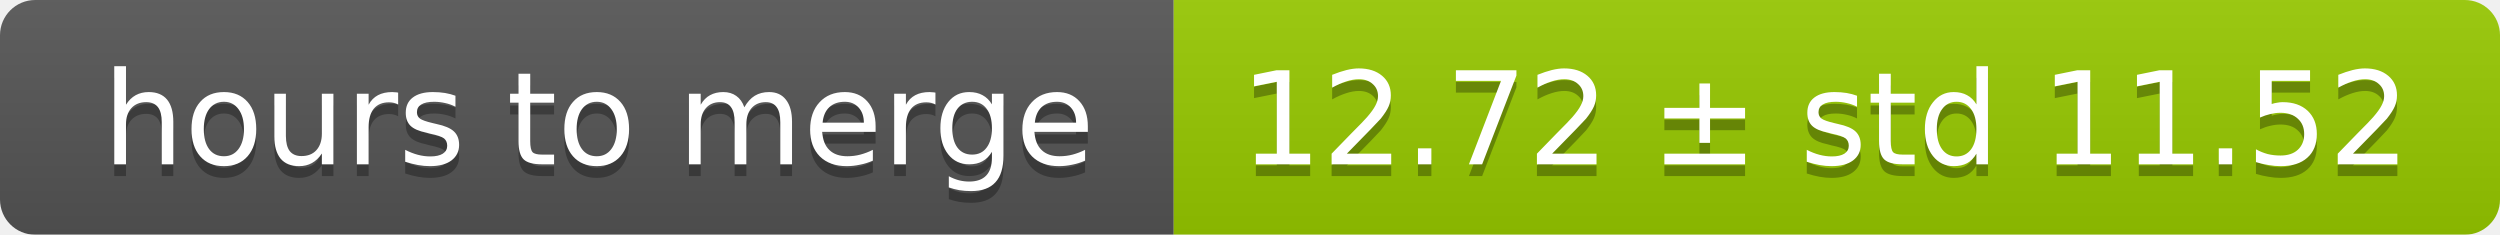
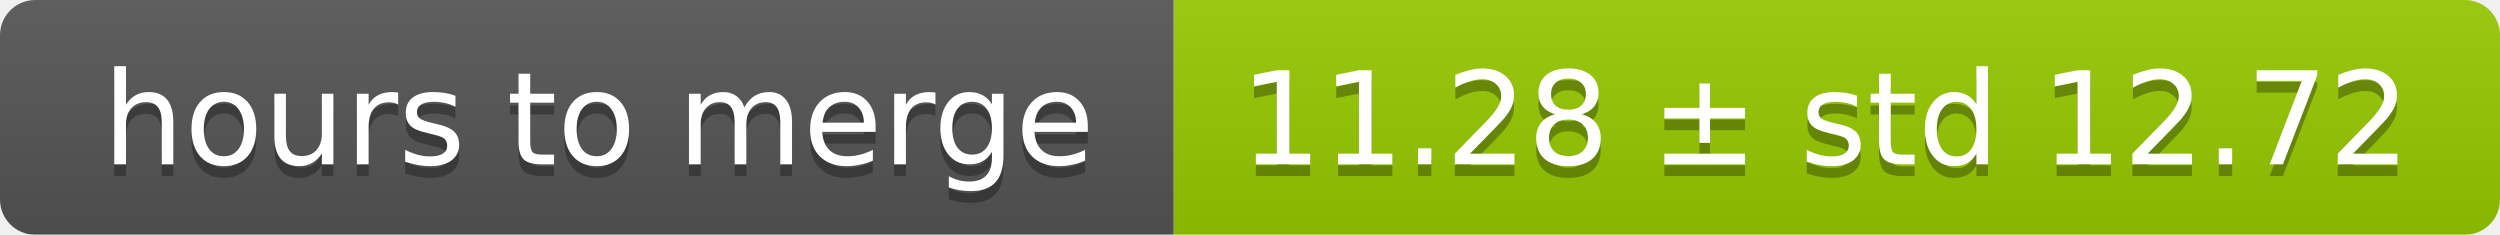
<svg xmlns="http://www.w3.org/2000/svg" width="213" height="20">
  <linearGradient id="smooth" x2="0" y2="100%">
    <stop offset="0" stop-color="#bbb" stop-opacity=".1" />
    <stop offset="1" stop-opacity=".1" />
  </linearGradient>
  <mask id="round">
    <rect width="213" height="20" rx="3" fill="#fff" />
  </mask>
  <g mask="url(#round)">
    <rect width="100" height="20" fill="#555" />
    <rect x="100" width="113" height="20" fill="#97ca00" />
    <rect width="213" height="20" fill="url(#smooth)" />
  </g>
  <g fill="#fff" text-anchor="middle" font-family="DejaVu Sans,Verdana,Geneva,sans-serif" font-size="11">
    <text x="51" y="15" fill="#010101" fill-opacity=".3">hours to merge</text>
    <text x="51" y="14">hours to merge</text>
-     <text x="155.5" y="15" fill="#010101" fill-opacity=".3">12.72 ± std 11.52</text>
-     <text x="155.5" y="14">12.72 ± std 11.52</text>
+     <text x="155.5" y="15" fill="#010101" fill-opacity=".3">11.28 ± std 12.72</text>
+     <text x="155.5" y="14">11.28 ± std 12.72</text>
  </g>
</svg>
